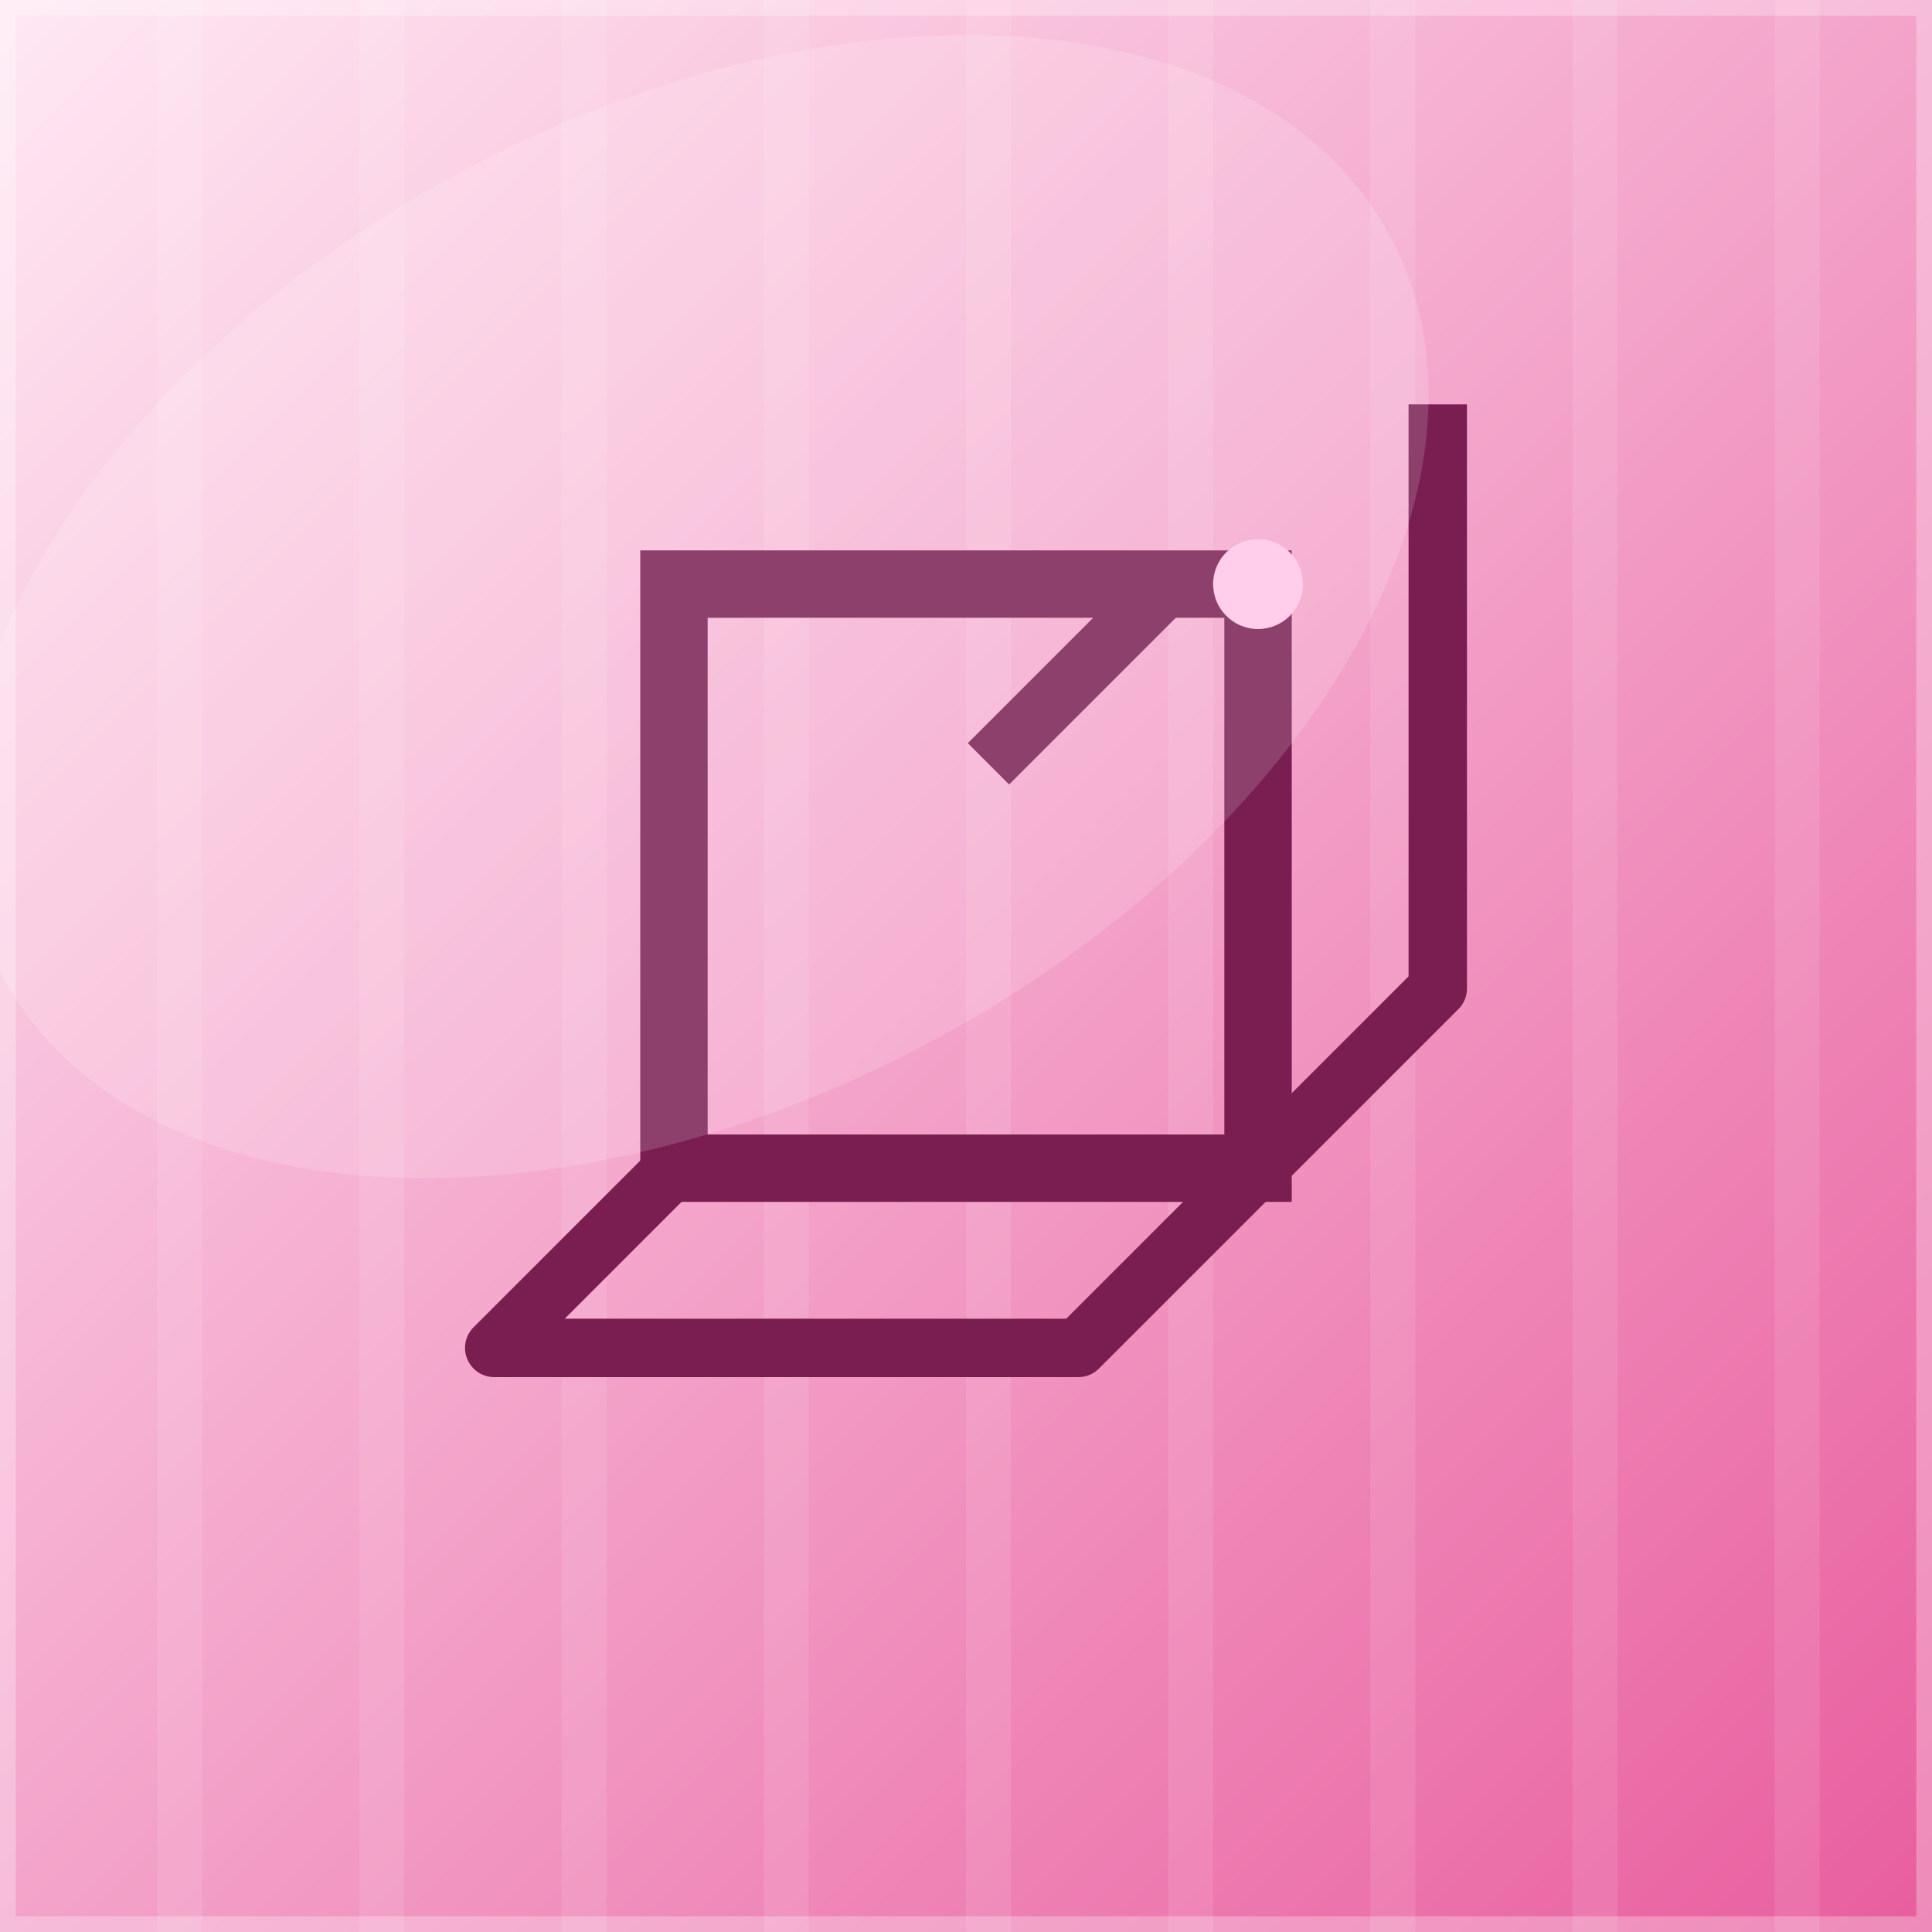
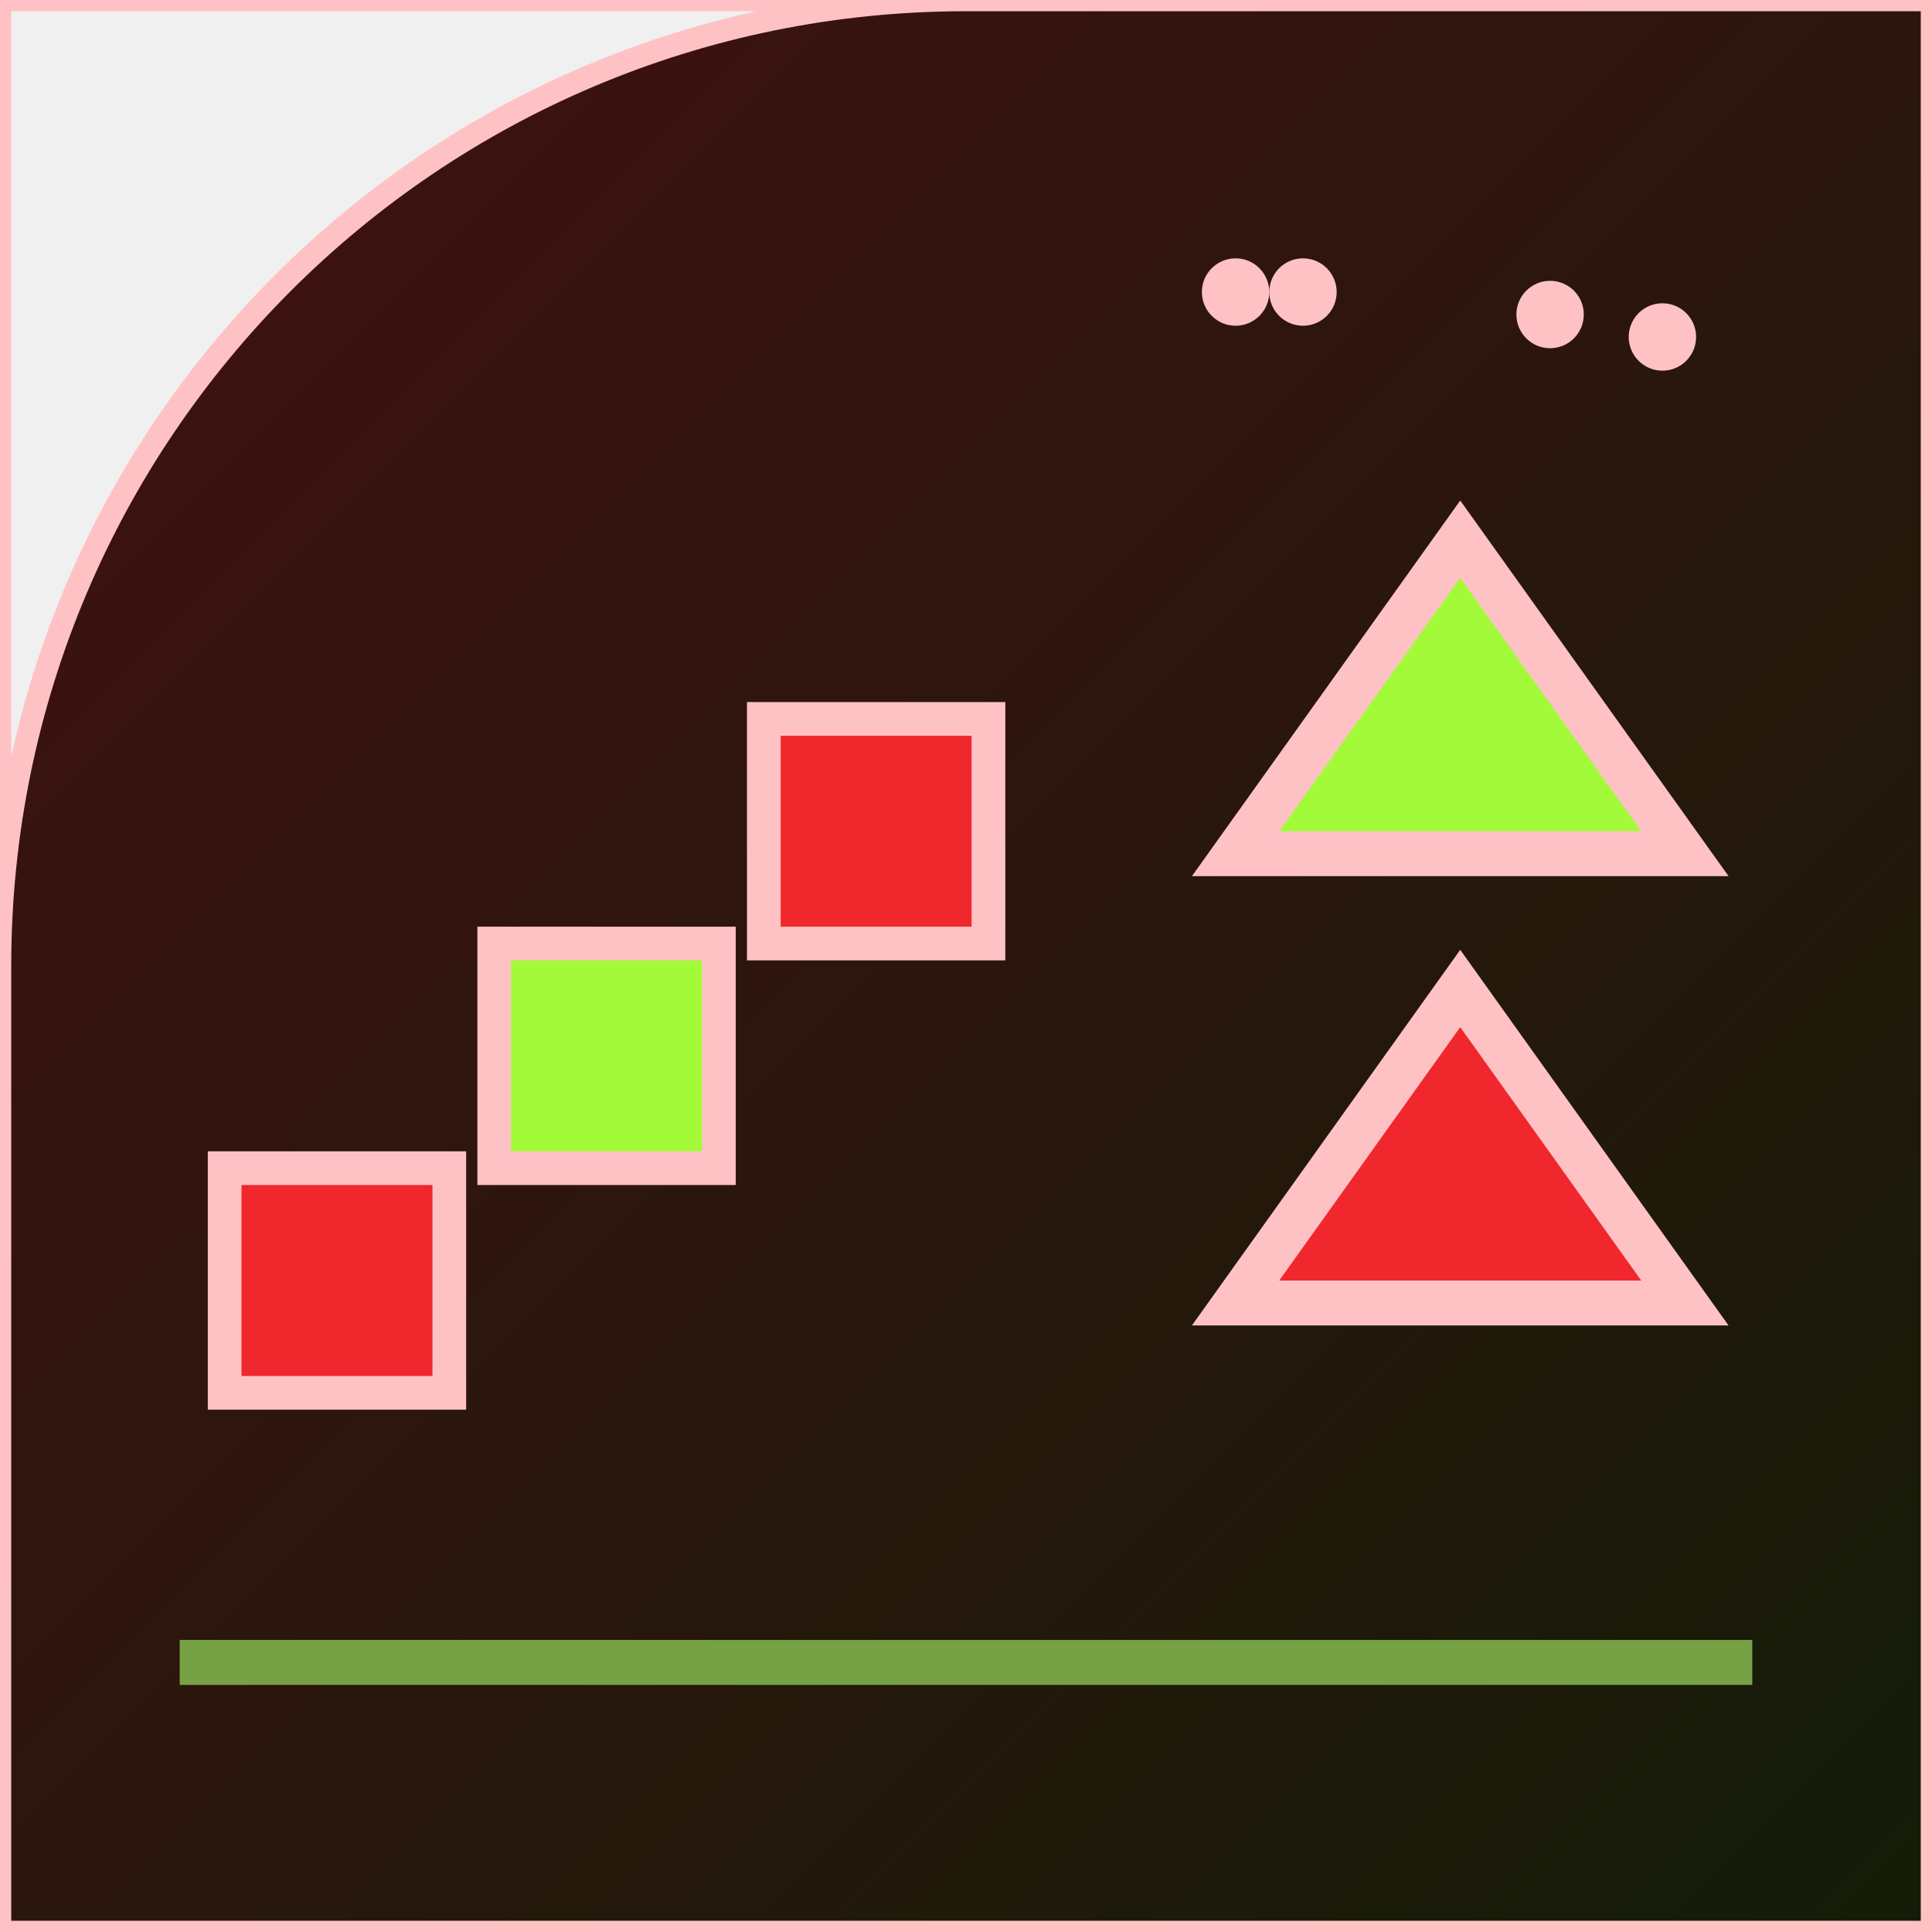
<svg xmlns="http://www.w3.org/2000/svg" width="86" height="86" viewBox="0 0 86 86">
  <defs>
    <linearGradient id="g" x1="0" y1="0" x2="1" y2="1">
-       <stop offset="0" stop-color="#FFE9F4" />
-       <stop offset="1" stop-color="#E85D9E" />
+       <stop offset="0%" stop-color="#421011" />
+       <stop offset="100%" stop-color="#131c08" />
    </linearGradient>
-   </defs>
-   <defs>
-     <clipPath id="c">
-       <path d="M 0 0 L 86.0 0 L 86.0 86.0 L 0 86.0 Z" />
+     <clipPath id="shp">
+       <path d="M 0 0 L 86.0 0 L 86.0 86.0 L 0 86.0 Z M 0 43 A 43.0 43.0 0 0 1 43.0 0.0 L 0 0 Z" fill-rule="evenodd" />
    </clipPath>
  </defs>
-   <g clip-path="url(#c)">
-     <rect width="86" height="86" fill="url(#g)" />
-     <path d="M-10 0 L-10 86" stroke="#FFFFFF" stroke-width="2" opacity="0.10" />
-     <path d="M-1 0 L-1 86" stroke="#FFFFFF" stroke-width="2" opacity="0.10" />
-     <path d="M8 0 L8 86" stroke="#FFFFFF" stroke-width="2" opacity="0.10" />
-     <path d="M17 0 L17 86" stroke="#FFFFFF" stroke-width="2" opacity="0.10" />
-     <path d="M26 0 L26 86" stroke="#FFFFFF" stroke-width="2" opacity="0.10" />
-     <path d="M35 0 L35 86" stroke="#FFFFFF" stroke-width="2" opacity="0.10" />
-     <path d="M44 0 L44 86" stroke="#FFFFFF" stroke-width="2" opacity="0.10" />
-     <path d="M53 0 L53 86" stroke="#FFFFFF" stroke-width="2" opacity="0.10" />
-     <path d="M62 0 L62 86" stroke="#FFFFFF" stroke-width="2" opacity="0.10" />
-     <path d="M71 0 L71 86" stroke="#FFFFFF" stroke-width="2" opacity="0.10" />
-     <path d="M80 0 L80 86" stroke="#FFFFFF" stroke-width="2" opacity="0.10" />
-     <path d="M89 0 L89 86" stroke="#FFFFFF" stroke-width="2" opacity="0.10" />
-     <g transform="rotate(0 43 43)">
-       <rect x="30" y="26" width="26" height="26" fill="none" stroke="#7A1E52" stroke-width="3" />
-       <path d="M30 52 L22 60 L48 60 L56 52 M56 52 L64 44 L64 18 M44 34 L52 26 L44 26" fill="none" stroke="#7A1E52" stroke-width="2.6" stroke-linejoin="round" />
-       <circle cx="56" cy="26" r="2" fill="#FFC6E8" />
-     </g>
-     <ellipse cx="31" cy="27" rx="35" ry="22" fill="#FFFFFF" opacity="0.15" transform="rotate(-28 31 27)" />
+   <g clip-path="url(#shp)">
+     <rect x="0" y="0" width="86" height="86" fill="url(#g)" />
+     <rect x="10" y="52" width="10" height="10" fill="#f1272e" stroke="#ffc2c4" stroke-width="1.5" />
+     <rect x="22" y="42" width="10" height="10" fill="#a3fa38" stroke="#ffc2c4" stroke-width="1.5" />
+     <rect x="34" y="32" width="10" height="10" fill="#f1272e" stroke="#ffc2c4" stroke-width="1.5" />
+     <polygon points="55,58 75,58 65,44" fill="#f1272e" stroke="#ffc2c4" stroke-width="2" />
+     <polygon points="55,38 75,38 65,24" fill="#a3fa38" stroke="#ffc2c4" stroke-width="2" />
+     <line x1="8" y1="74" x2="78" y2="74" stroke="#77a145" stroke-width="2" />
+     <circle cx="69" cy="14" r="1.5" fill="#ffc2c4" />
+     <circle cx="74" cy="15" r="1.5" fill="#ffc2c4" />
+     <circle cx="55" cy="13" r="1.5" fill="#ffc2c4" />
+     <circle cx="58" cy="13" r="1.5" fill="#ffc2c4" />
  </g>
-   <path d="M 0 0 L 86.0 0 L 86.0 86.0 L 0 86.0 Z" fill="none" stroke="rgba(255,255,255,0.28)" stroke-width="1.4" />
+   <path d="M 0 0 L 86.0 0 L 86.0 86.0 L 0 86.0 Z M 0 43 A 43.0 43.0 0 0 1 43.0 0.0 L 0 0 Z" fill="none" stroke="#ffc2c4" stroke-width="1" fill-rule="evenodd" />
</svg>
